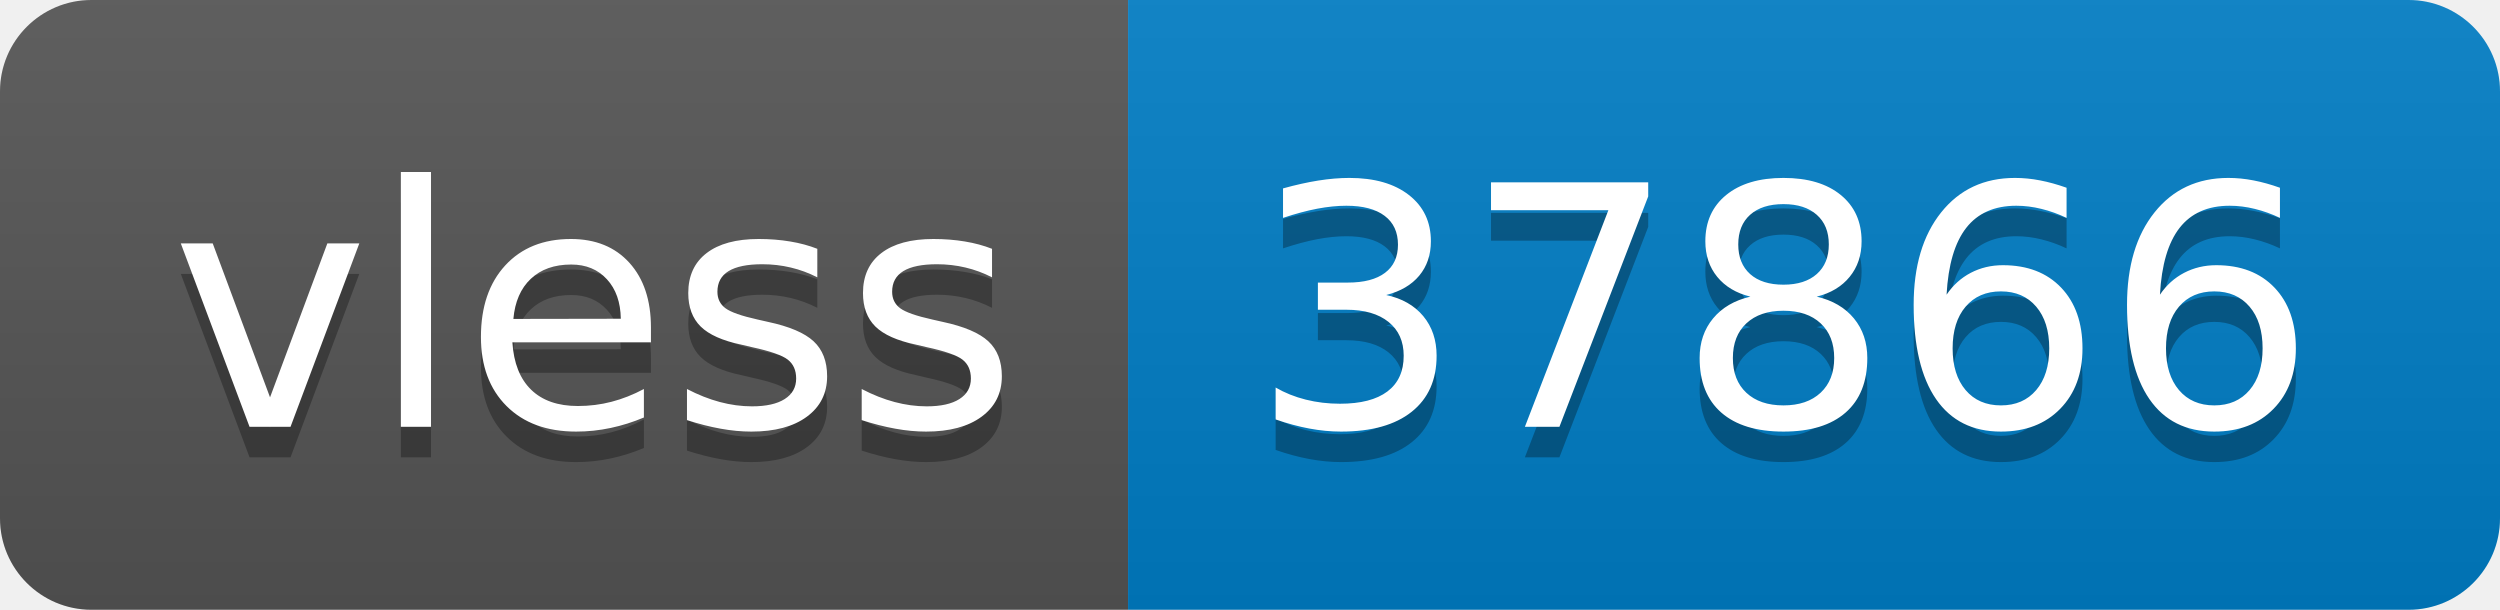
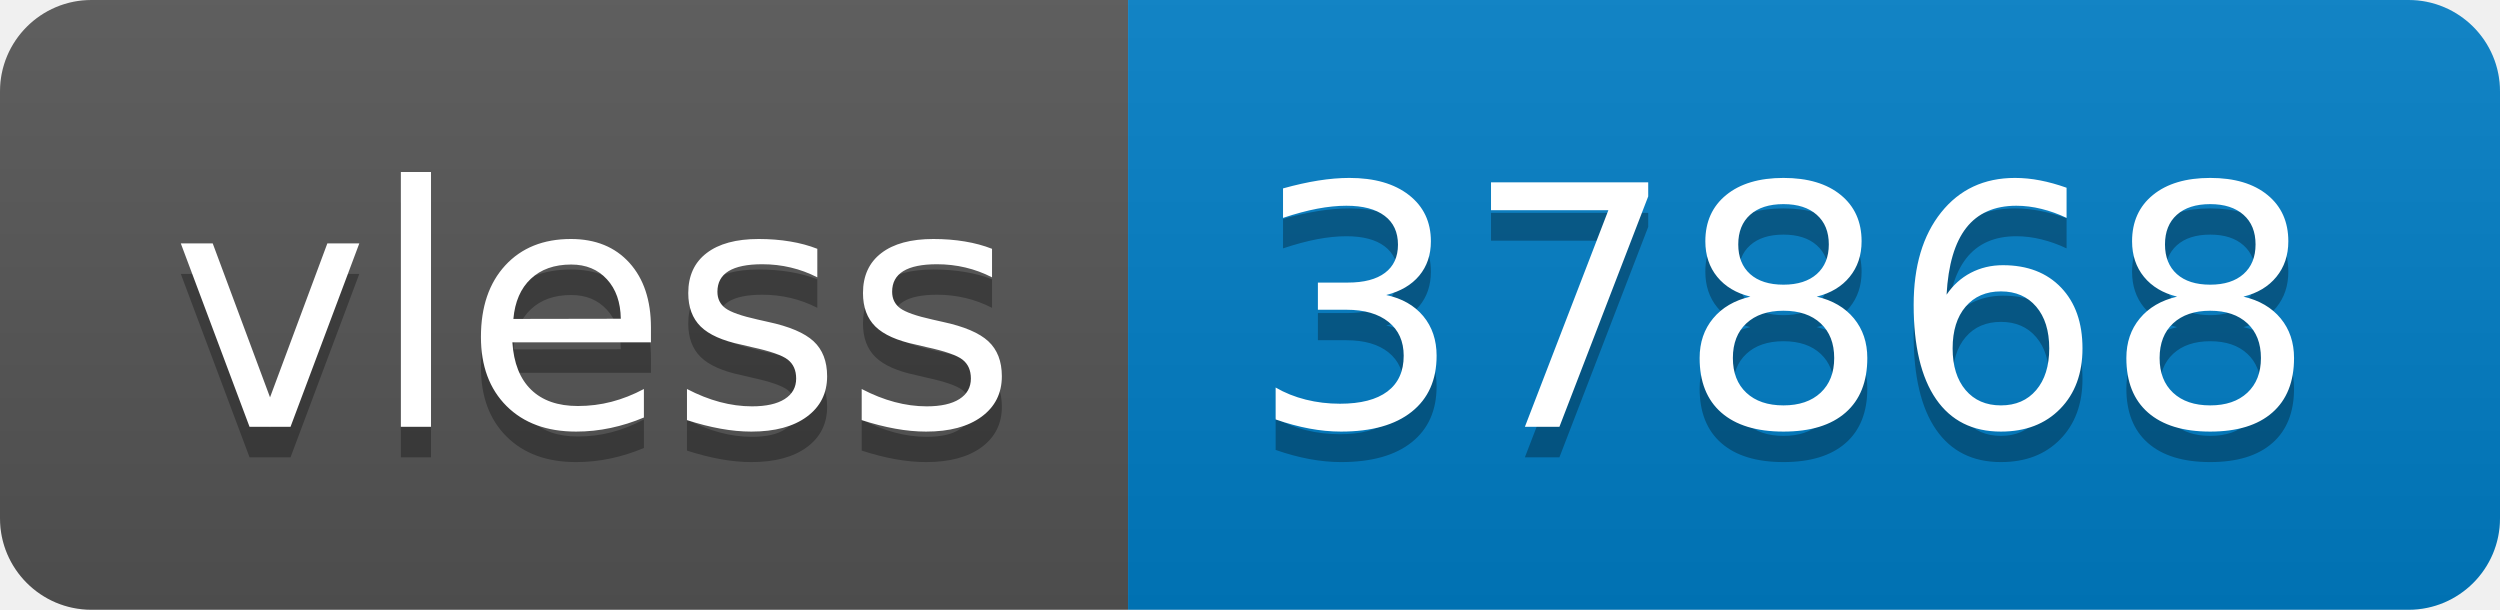
- <svg xmlns="http://www.w3.org/2000/svg" width="82" height="20" role="img" aria-label="vless: 37866">
+ <svg xmlns="http://www.w3.org/2000/svg" width="82" height="20" role="img" aria-label="vless: 37868">
  <linearGradient id="s" x2="0" y2="100%">
    <stop offset="0" stop-color="#bbb" stop-opacity=".1" />
    <stop offset="1" stop-opacity=".1" />
  </linearGradient>
  <clipPath id="r">
    <rect width="82" height="20" rx="3" fill="#fff" />
  </clipPath>
  <g clip-path="url(#r)">
    <rect width="37" height="20" fill="#555" />
    <rect x="37" width="45" height="20" fill="#007ec6" />
    <rect width="82" height="20" fill="url(#s)" />
  </g>
  <g fill="#fff" text-anchor="middle" font-family="Verdana,Geneva,DejaVu Sans,sans-serif" text-rendering="geometricPrecision" font-size="110">
    <text aria-hidden="true" x="195" y="150" fill="#010101" fill-opacity=".3" transform="scale(.1)" textLength="270">vless</text>
    <text x="195" y="140" transform="scale(.1)" fill="#fff" textLength="270">vless</text>
-     <text aria-hidden="true" x="585" y="150" fill="#010101" fill-opacity=".3" transform="scale(.1)" textLength="350">37866</text>
-     <text x="585" y="140" transform="scale(.1)" fill="#fff" textLength="350">37866</text>
+     <text aria-hidden="true" x="585" y="150" fill="#010101" fill-opacity=".3" transform="scale(.1)" textLength="350">37868</text>
+     <text x="585" y="140" transform="scale(.1)" fill="#fff" textLength="350">37868</text>
  </g>
</svg>
